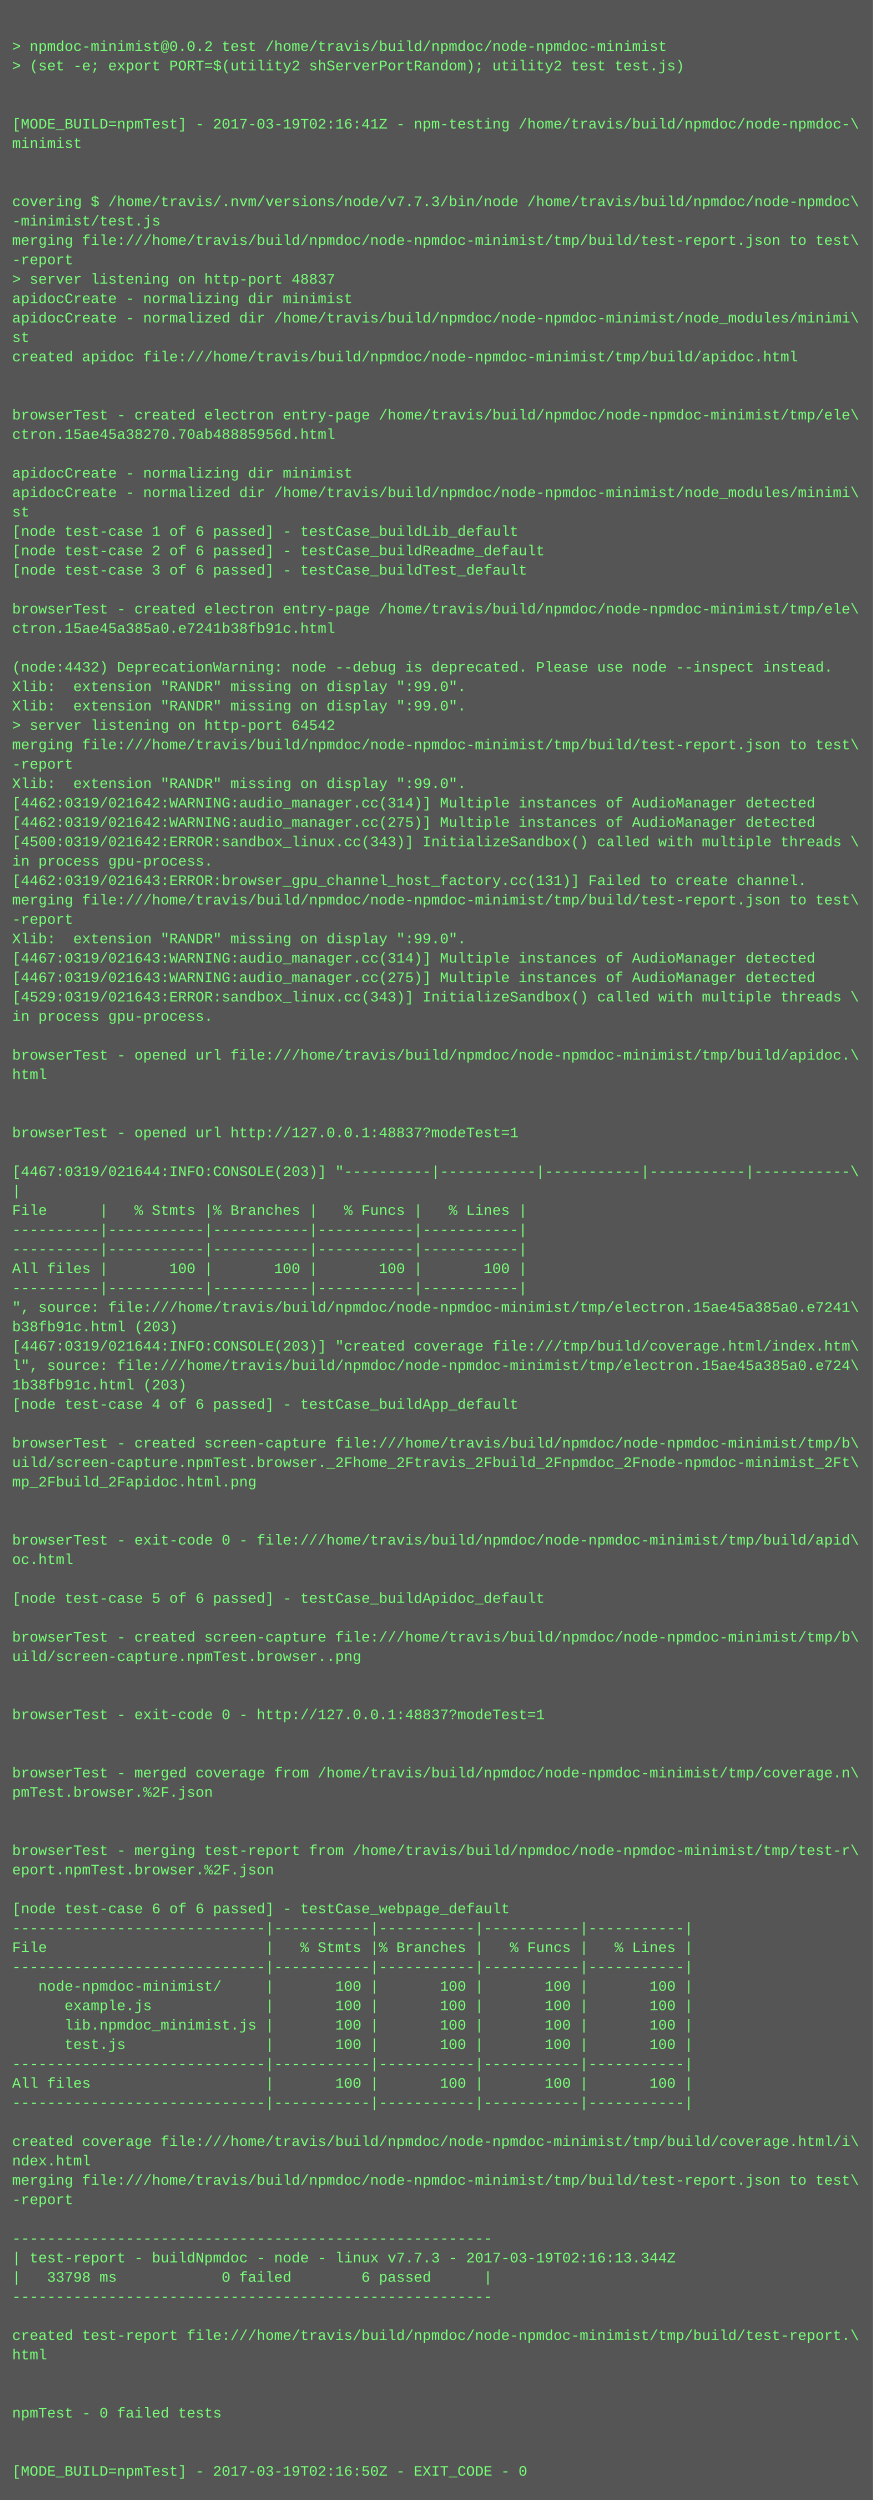
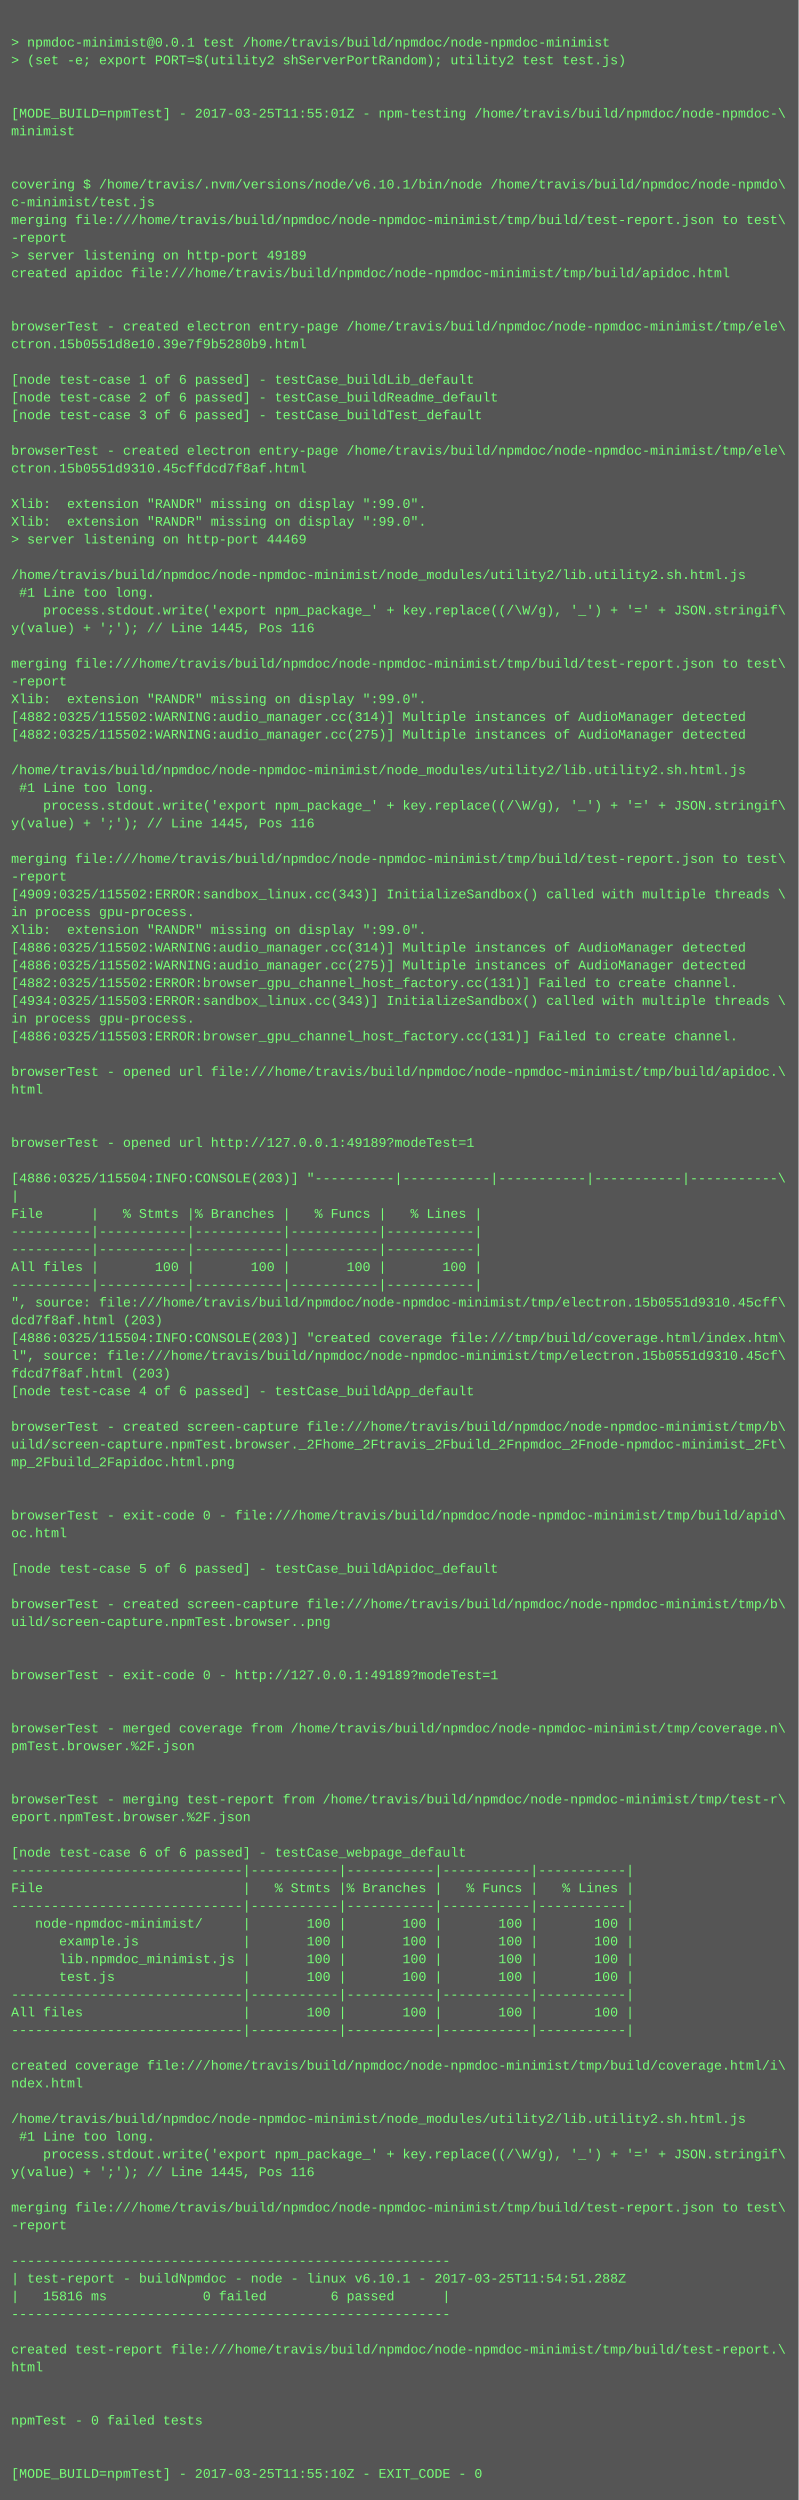
- <svg xmlns="http://www.w3.org/2000/svg" height="2062" width="720">
-   <rect height="2062" fill="#555" width="720" />
+ <svg xmlns="http://www.w3.org/2000/svg" height="2254" width="720">
+   <rect height="2254" fill="#555" width="720" />
  <text fill="#7f7" font-family="Courier New" font-size="12" xml:space="preserve">
    <tspan x="10" y="26" />
-     <tspan x="10" y="42">&gt; npmdoc-minimist@0.0.2 test /home/travis/build/npmdoc/node-npmdoc-minimist</tspan>
+     <tspan x="10" y="42">&gt; npmdoc-minimist@0.0.1 test /home/travis/build/npmdoc/node-npmdoc-minimist</tspan>
    <tspan x="10" y="58">&gt; (set -e; export PORT=$(utility2 shServerPortRandom); utility2 test test.js)</tspan>
    <tspan x="10" y="74" />
    <tspan x="10" y="90" />
-     <tspan x="10" y="106">[MODE_BUILD=npmTest] - 2017-03-19T02:16:41Z - npm-testing /home/travis/build/npmdoc/node-npmdoc-\</tspan>
+     <tspan x="10" y="106">[MODE_BUILD=npmTest] - 2017-03-25T11:55:01Z - npm-testing /home/travis/build/npmdoc/node-npmdoc-\</tspan>
    <tspan x="10" y="122">minimist</tspan>
    <tspan x="10" y="138" />
    <tspan x="10" y="154" />
-     <tspan x="10" y="170">covering $ /home/travis/.nvm/versions/node/v7.7.3/bin/node /home/travis/build/npmdoc/node-npmdoc\</tspan>
-     <tspan x="10" y="186">-minimist/test.js</tspan>
+     <tspan x="10" y="170">covering $ /home/travis/.nvm/versions/node/v6.10.1/bin/node /home/travis/build/npmdoc/node-npmdo\</tspan>
+     <tspan x="10" y="186">c-minimist/test.js</tspan>
    <tspan x="10" y="202">merging file:///home/travis/build/npmdoc/node-npmdoc-minimist/tmp/build/test-report.json to test\</tspan>
    <tspan x="10" y="218">-report</tspan>
-     <tspan x="10" y="234">&gt; server listening on http-port 48837</tspan>
-     <tspan x="10" y="250">apidocCreate - normalizing dir minimist</tspan>
-     <tspan x="10" y="266">apidocCreate - normalized dir /home/travis/build/npmdoc/node-npmdoc-minimist/node_modules/minimi\</tspan>
-     <tspan x="10" y="282">st</tspan>
-     <tspan x="10" y="298">created apidoc file:///home/travis/build/npmdoc/node-npmdoc-minimist/tmp/build/apidoc.html</tspan>
-     <tspan x="10" y="314" />
+     <tspan x="10" y="234">&gt; server listening on http-port 49189</tspan>
+     <tspan x="10" y="250">created apidoc file:///home/travis/build/npmdoc/node-npmdoc-minimist/tmp/build/apidoc.html</tspan>
+     <tspan x="10" y="266" />
+     <tspan x="10" y="282" />
+     <tspan x="10" y="298">browserTest - created electron entry-page /home/travis/build/npmdoc/node-npmdoc-minimist/tmp/ele\</tspan>
+     <tspan x="10" y="314">ctron.15b0551d8e10.39e7f9b5280b9.html</tspan>
    <tspan x="10" y="330" />
-     <tspan x="10" y="346">browserTest - created electron entry-page /home/travis/build/npmdoc/node-npmdoc-minimist/tmp/ele\</tspan>
-     <tspan x="10" y="362">ctron.15ae45a38270.70ab48885956d.html</tspan>
-     <tspan x="10" y="378" />
-     <tspan x="10" y="394">apidocCreate - normalizing dir minimist</tspan>
-     <tspan x="10" y="410">apidocCreate - normalized dir /home/travis/build/npmdoc/node-npmdoc-minimist/node_modules/minimi\</tspan>
-     <tspan x="10" y="426">st</tspan>
-     <tspan x="10" y="442">[node test-case 1 of 6 passed] - testCase_buildLib_default</tspan>
-     <tspan x="10" y="458">[node test-case 2 of 6 passed] - testCase_buildReadme_default</tspan>
-     <tspan x="10" y="474">[node test-case 3 of 6 passed] - testCase_buildTest_default</tspan>
-     <tspan x="10" y="490" />
-     <tspan x="10" y="506">browserTest - created electron entry-page /home/travis/build/npmdoc/node-npmdoc-minimist/tmp/ele\</tspan>
-     <tspan x="10" y="522">ctron.15ae45a385a0.e7241b38fb91c.html</tspan>
-     <tspan x="10" y="538" />
-     <tspan x="10" y="554">(node:4432) DeprecationWarning: node --debug is deprecated. Please use node --inspect instead.</tspan>
-     <tspan x="10" y="570">Xlib:  extension "RANDR" missing on display ":99.0".</tspan>
-     <tspan x="10" y="586">Xlib:  extension "RANDR" missing on display ":99.0".</tspan>
-     <tspan x="10" y="602">&gt; server listening on http-port 64542</tspan>
-     <tspan x="10" y="618">merging file:///home/travis/build/npmdoc/node-npmdoc-minimist/tmp/build/test-report.json to test\</tspan>
-     <tspan x="10" y="634">-report</tspan>
-     <tspan x="10" y="650">Xlib:  extension "RANDR" missing on display ":99.0".</tspan>
-     <tspan x="10" y="666">[4462:0319/021642:WARNING:audio_manager.cc(314)] Multiple instances of AudioManager detected</tspan>
-     <tspan x="10" y="682">[4462:0319/021642:WARNING:audio_manager.cc(275)] Multiple instances of AudioManager detected</tspan>
-     <tspan x="10" y="698">[4500:0319/021642:ERROR:sandbox_linux.cc(343)] InitializeSandbox() called with multiple threads \</tspan>
-     <tspan x="10" y="714">in process gpu-process. </tspan>
-     <tspan x="10" y="730">[4462:0319/021643:ERROR:browser_gpu_channel_host_factory.cc(131)] Failed to create channel.</tspan>
-     <tspan x="10" y="746">merging file:///home/travis/build/npmdoc/node-npmdoc-minimist/tmp/build/test-report.json to test\</tspan>
-     <tspan x="10" y="762">-report</tspan>
-     <tspan x="10" y="778">Xlib:  extension "RANDR" missing on display ":99.0".</tspan>
-     <tspan x="10" y="794">[4467:0319/021643:WARNING:audio_manager.cc(314)] Multiple instances of AudioManager detected</tspan>
-     <tspan x="10" y="810">[4467:0319/021643:WARNING:audio_manager.cc(275)] Multiple instances of AudioManager detected</tspan>
-     <tspan x="10" y="826">[4529:0319/021643:ERROR:sandbox_linux.cc(343)] InitializeSandbox() called with multiple threads \</tspan>
-     <tspan x="10" y="842">in process gpu-process. </tspan>
-     <tspan x="10" y="858" />
-     <tspan x="10" y="874">browserTest - opened url file:///home/travis/build/npmdoc/node-npmdoc-minimist/tmp/build/apidoc.\</tspan>
-     <tspan x="10" y="890">html</tspan>
-     <tspan x="10" y="906" />
-     <tspan x="10" y="922" />
-     <tspan x="10" y="938">browserTest - opened url http://127.0.0.1:48837?modeTest=1</tspan>
+     <tspan x="10" y="346">[node test-case 1 of 6 passed] - testCase_buildLib_default</tspan>
+     <tspan x="10" y="362">[node test-case 2 of 6 passed] - testCase_buildReadme_default</tspan>
+     <tspan x="10" y="378">[node test-case 3 of 6 passed] - testCase_buildTest_default</tspan>
+     <tspan x="10" y="394" />
+     <tspan x="10" y="410">browserTest - created electron entry-page /home/travis/build/npmdoc/node-npmdoc-minimist/tmp/ele\</tspan>
+     <tspan x="10" y="426">ctron.15b0551d9310.45cffdcd7f8af.html</tspan>
+     <tspan x="10" y="442" />
+     <tspan x="10" y="458">Xlib:  extension "RANDR" missing on display ":99.0".</tspan>
+     <tspan x="10" y="474">Xlib:  extension "RANDR" missing on display ":99.0".</tspan>
+     <tspan x="10" y="490">&gt; server listening on http-port 44469</tspan>
+     <tspan x="10" y="506" />
+     <tspan x="10" y="522">/home/travis/build/npmdoc/node-npmdoc-minimist/node_modules/utility2/lib.utility2.sh.html.js</tspan>
+     <tspan x="10" y="538"> #1 Line too long.</tspan>
+     <tspan x="10" y="554">    process.stdout.write('export npm_package_' + key.replace((/\W/g), '_') + '=' + JSON.stringif\</tspan>
+     <tspan x="10" y="570">y(value) + ';'); // Line 1445, Pos 116</tspan>
+     <tspan x="10" y="586" />
+     <tspan x="10" y="602">merging file:///home/travis/build/npmdoc/node-npmdoc-minimist/tmp/build/test-report.json to test\</tspan>
+     <tspan x="10" y="618">-report</tspan>
+     <tspan x="10" y="634">Xlib:  extension "RANDR" missing on display ":99.0".</tspan>
+     <tspan x="10" y="650">[4882:0325/115502:WARNING:audio_manager.cc(314)] Multiple instances of AudioManager detected</tspan>
+     <tspan x="10" y="666">[4882:0325/115502:WARNING:audio_manager.cc(275)] Multiple instances of AudioManager detected</tspan>
+     <tspan x="10" y="682" />
+     <tspan x="10" y="698">/home/travis/build/npmdoc/node-npmdoc-minimist/node_modules/utility2/lib.utility2.sh.html.js</tspan>
+     <tspan x="10" y="714"> #1 Line too long.</tspan>
+     <tspan x="10" y="730">    process.stdout.write('export npm_package_' + key.replace((/\W/g), '_') + '=' + JSON.stringif\</tspan>
+     <tspan x="10" y="746">y(value) + ';'); // Line 1445, Pos 116</tspan>
+     <tspan x="10" y="762" />
+     <tspan x="10" y="778">merging file:///home/travis/build/npmdoc/node-npmdoc-minimist/tmp/build/test-report.json to test\</tspan>
+     <tspan x="10" y="794">-report</tspan>
+     <tspan x="10" y="810">[4909:0325/115502:ERROR:sandbox_linux.cc(343)] InitializeSandbox() called with multiple threads \</tspan>
+     <tspan x="10" y="826">in process gpu-process. </tspan>
+     <tspan x="10" y="842">Xlib:  extension "RANDR" missing on display ":99.0".</tspan>
+     <tspan x="10" y="858">[4886:0325/115502:WARNING:audio_manager.cc(314)] Multiple instances of AudioManager detected</tspan>
+     <tspan x="10" y="874">[4886:0325/115502:WARNING:audio_manager.cc(275)] Multiple instances of AudioManager detected</tspan>
+     <tspan x="10" y="890">[4882:0325/115502:ERROR:browser_gpu_channel_host_factory.cc(131)] Failed to create channel.</tspan>
+     <tspan x="10" y="906">[4934:0325/115503:ERROR:sandbox_linux.cc(343)] InitializeSandbox() called with multiple threads \</tspan>
+     <tspan x="10" y="922">in process gpu-process. </tspan>
+     <tspan x="10" y="938">[4886:0325/115503:ERROR:browser_gpu_channel_host_factory.cc(131)] Failed to create channel.</tspan>
    <tspan x="10" y="954" />
-     <tspan x="10" y="970">[4467:0319/021644:INFO:CONSOLE(203)] "----------|-----------|-----------|-----------|-----------\</tspan>
-     <tspan x="10" y="986">|</tspan>
-     <tspan x="10" y="1002">File      |   % Stmts |% Branches |   % Funcs |   % Lines |</tspan>
-     <tspan x="10" y="1018">----------|-----------|-----------|-----------|-----------|</tspan>
-     <tspan x="10" y="1034">----------|-----------|-----------|-----------|-----------|</tspan>
-     <tspan x="10" y="1050">All files |       100 |       100 |       100 |       100 |</tspan>
-     <tspan x="10" y="1066">----------|-----------|-----------|-----------|-----------|</tspan>
-     <tspan x="10" y="1082">", source: file:///home/travis/build/npmdoc/node-npmdoc-minimist/tmp/electron.15ae45a385a0.e7241\</tspan>
-     <tspan x="10" y="1098">b38fb91c.html (203)</tspan>
-     <tspan x="10" y="1114">[4467:0319/021644:INFO:CONSOLE(203)] "created coverage file:///tmp/build/coverage.html/index.htm\</tspan>
-     <tspan x="10" y="1130">l", source: file:///home/travis/build/npmdoc/node-npmdoc-minimist/tmp/electron.15ae45a385a0.e724\</tspan>
-     <tspan x="10" y="1146">1b38fb91c.html (203)</tspan>
-     <tspan x="10" y="1162">[node test-case 4 of 6 passed] - testCase_buildApp_default</tspan>
-     <tspan x="10" y="1178" />
-     <tspan x="10" y="1194">browserTest - created screen-capture file:///home/travis/build/npmdoc/node-npmdoc-minimist/tmp/b\</tspan>
-     <tspan x="10" y="1210">uild/screen-capture.npmTest.browser._2Fhome_2Ftravis_2Fbuild_2Fnpmdoc_2Fnode-npmdoc-minimist_2Ft\</tspan>
-     <tspan x="10" y="1226">mp_2Fbuild_2Fapidoc.html.png</tspan>
-     <tspan x="10" y="1242" />
-     <tspan x="10" y="1258" />
-     <tspan x="10" y="1274">browserTest - exit-code 0 - file:///home/travis/build/npmdoc/node-npmdoc-minimist/tmp/build/apid\</tspan>
-     <tspan x="10" y="1290">oc.html</tspan>
-     <tspan x="10" y="1306" />
-     <tspan x="10" y="1322">[node test-case 5 of 6 passed] - testCase_buildApidoc_default</tspan>
+     <tspan x="10" y="970">browserTest - opened url file:///home/travis/build/npmdoc/node-npmdoc-minimist/tmp/build/apidoc.\</tspan>
+     <tspan x="10" y="986">html</tspan>
+     <tspan x="10" y="1002" />
+     <tspan x="10" y="1018" />
+     <tspan x="10" y="1034">browserTest - opened url http://127.0.0.1:49189?modeTest=1</tspan>
+     <tspan x="10" y="1050" />
+     <tspan x="10" y="1066">[4886:0325/115504:INFO:CONSOLE(203)] "----------|-----------|-----------|-----------|-----------\</tspan>
+     <tspan x="10" y="1082">|</tspan>
+     <tspan x="10" y="1098">File      |   % Stmts |% Branches |   % Funcs |   % Lines |</tspan>
+     <tspan x="10" y="1114">----------|-----------|-----------|-----------|-----------|</tspan>
+     <tspan x="10" y="1130">----------|-----------|-----------|-----------|-----------|</tspan>
+     <tspan x="10" y="1146">All files |       100 |       100 |       100 |       100 |</tspan>
+     <tspan x="10" y="1162">----------|-----------|-----------|-----------|-----------|</tspan>
+     <tspan x="10" y="1178">", source: file:///home/travis/build/npmdoc/node-npmdoc-minimist/tmp/electron.15b0551d9310.45cff\</tspan>
+     <tspan x="10" y="1194">dcd7f8af.html (203)</tspan>
+     <tspan x="10" y="1210">[4886:0325/115504:INFO:CONSOLE(203)] "created coverage file:///tmp/build/coverage.html/index.htm\</tspan>
+     <tspan x="10" y="1226">l", source: file:///home/travis/build/npmdoc/node-npmdoc-minimist/tmp/electron.15b0551d9310.45cf\</tspan>
+     <tspan x="10" y="1242">fdcd7f8af.html (203)</tspan>
+     <tspan x="10" y="1258">[node test-case 4 of 6 passed] - testCase_buildApp_default</tspan>
+     <tspan x="10" y="1274" />
+     <tspan x="10" y="1290">browserTest - created screen-capture file:///home/travis/build/npmdoc/node-npmdoc-minimist/tmp/b\</tspan>
+     <tspan x="10" y="1306">uild/screen-capture.npmTest.browser._2Fhome_2Ftravis_2Fbuild_2Fnpmdoc_2Fnode-npmdoc-minimist_2Ft\</tspan>
+     <tspan x="10" y="1322">mp_2Fbuild_2Fapidoc.html.png</tspan>
    <tspan x="10" y="1338" />
-     <tspan x="10" y="1354">browserTest - created screen-capture file:///home/travis/build/npmdoc/node-npmdoc-minimist/tmp/b\</tspan>
-     <tspan x="10" y="1370">uild/screen-capture.npmTest.browser..png</tspan>
-     <tspan x="10" y="1386" />
+     <tspan x="10" y="1354" />
+     <tspan x="10" y="1370">browserTest - exit-code 0 - file:///home/travis/build/npmdoc/node-npmdoc-minimist/tmp/build/apid\</tspan>
+     <tspan x="10" y="1386">oc.html</tspan>
    <tspan x="10" y="1402" />
-     <tspan x="10" y="1418">browserTest - exit-code 0 - http://127.0.0.1:48837?modeTest=1</tspan>
+     <tspan x="10" y="1418">[node test-case 5 of 6 passed] - testCase_buildApidoc_default</tspan>
    <tspan x="10" y="1434" />
-     <tspan x="10" y="1450" />
-     <tspan x="10" y="1466">browserTest - merged coverage from /home/travis/build/npmdoc/node-npmdoc-minimist/tmp/coverage.n\</tspan>
-     <tspan x="10" y="1482">pmTest.browser.%2F.json</tspan>
+     <tspan x="10" y="1450">browserTest - created screen-capture file:///home/travis/build/npmdoc/node-npmdoc-minimist/tmp/b\</tspan>
+     <tspan x="10" y="1466">uild/screen-capture.npmTest.browser..png</tspan>
+     <tspan x="10" y="1482" />
    <tspan x="10" y="1498" />
-     <tspan x="10" y="1514" />
-     <tspan x="10" y="1530">browserTest - merging test-report from /home/travis/build/npmdoc/node-npmdoc-minimist/tmp/test-r\</tspan>
-     <tspan x="10" y="1546">eport.npmTest.browser.%2F.json</tspan>
-     <tspan x="10" y="1562" />
-     <tspan x="10" y="1578">[node test-case 6 of 6 passed] - testCase_webpage_default</tspan>
-     <tspan x="10" y="1594">-----------------------------|-----------|-----------|-----------|-----------|</tspan>
-     <tspan x="10" y="1610">File                         |   % Stmts |% Branches |   % Funcs |   % Lines |</tspan>
-     <tspan x="10" y="1626">-----------------------------|-----------|-----------|-----------|-----------|</tspan>
-     <tspan x="10" y="1642">   node-npmdoc-minimist/     |       100 |       100 |       100 |       100 |</tspan>
-     <tspan x="10" y="1658">      example.js             |       100 |       100 |       100 |       100 |</tspan>
-     <tspan x="10" y="1674">      lib.npmdoc_minimist.js |       100 |       100 |       100 |       100 |</tspan>
-     <tspan x="10" y="1690">      test.js                |       100 |       100 |       100 |       100 |</tspan>
-     <tspan x="10" y="1706">-----------------------------|-----------|-----------|-----------|-----------|</tspan>
-     <tspan x="10" y="1722">All files                    |       100 |       100 |       100 |       100 |</tspan>
-     <tspan x="10" y="1738">-----------------------------|-----------|-----------|-----------|-----------|</tspan>
-     <tspan x="10" y="1754" />
-     <tspan x="10" y="1770">created coverage file:///home/travis/build/npmdoc/node-npmdoc-minimist/tmp/build/coverage.html/i\</tspan>
-     <tspan x="10" y="1786">ndex.html</tspan>
-     <tspan x="10" y="1802">merging file:///home/travis/build/npmdoc/node-npmdoc-minimist/tmp/build/test-report.json to test\</tspan>
-     <tspan x="10" y="1818">-report</tspan>
-     <tspan x="10" y="1834" />
-     <tspan x="10" y="1850">-------------------------------------------------------</tspan>
-     <tspan x="10" y="1866">| test-report - buildNpmdoc - node - linux v7.7.3 - 2017-03-19T02:16:13.344Z</tspan>
-     <tspan x="10" y="1882">|   33798 ms            0 failed        6 passed      |</tspan>
-     <tspan x="10" y="1898">-------------------------------------------------------</tspan>
-     <tspan x="10" y="1914" />
-     <tspan x="10" y="1930">created test-report file:///home/travis/build/npmdoc/node-npmdoc-minimist/tmp/build/test-report.\</tspan>
-     <tspan x="10" y="1946">html</tspan>
-     <tspan x="10" y="1962" />
+     <tspan x="10" y="1514">browserTest - exit-code 0 - http://127.0.0.1:49189?modeTest=1</tspan>
+     <tspan x="10" y="1530" />
+     <tspan x="10" y="1546" />
+     <tspan x="10" y="1562">browserTest - merged coverage from /home/travis/build/npmdoc/node-npmdoc-minimist/tmp/coverage.n\</tspan>
+     <tspan x="10" y="1578">pmTest.browser.%2F.json</tspan>
+     <tspan x="10" y="1594" />
+     <tspan x="10" y="1610" />
+     <tspan x="10" y="1626">browserTest - merging test-report from /home/travis/build/npmdoc/node-npmdoc-minimist/tmp/test-r\</tspan>
+     <tspan x="10" y="1642">eport.npmTest.browser.%2F.json</tspan>
+     <tspan x="10" y="1658" />
+     <tspan x="10" y="1674">[node test-case 6 of 6 passed] - testCase_webpage_default</tspan>
+     <tspan x="10" y="1690">-----------------------------|-----------|-----------|-----------|-----------|</tspan>
+     <tspan x="10" y="1706">File                         |   % Stmts |% Branches |   % Funcs |   % Lines |</tspan>
+     <tspan x="10" y="1722">-----------------------------|-----------|-----------|-----------|-----------|</tspan>
+     <tspan x="10" y="1738">   node-npmdoc-minimist/     |       100 |       100 |       100 |       100 |</tspan>
+     <tspan x="10" y="1754">      example.js             |       100 |       100 |       100 |       100 |</tspan>
+     <tspan x="10" y="1770">      lib.npmdoc_minimist.js |       100 |       100 |       100 |       100 |</tspan>
+     <tspan x="10" y="1786">      test.js                |       100 |       100 |       100 |       100 |</tspan>
+     <tspan x="10" y="1802">-----------------------------|-----------|-----------|-----------|-----------|</tspan>
+     <tspan x="10" y="1818">All files                    |       100 |       100 |       100 |       100 |</tspan>
+     <tspan x="10" y="1834">-----------------------------|-----------|-----------|-----------|-----------|</tspan>
+     <tspan x="10" y="1850" />
+     <tspan x="10" y="1866">created coverage file:///home/travis/build/npmdoc/node-npmdoc-minimist/tmp/build/coverage.html/i\</tspan>
+     <tspan x="10" y="1882">ndex.html</tspan>
+     <tspan x="10" y="1898" />
+     <tspan x="10" y="1914">/home/travis/build/npmdoc/node-npmdoc-minimist/node_modules/utility2/lib.utility2.sh.html.js</tspan>
+     <tspan x="10" y="1930"> #1 Line too long.</tspan>
+     <tspan x="10" y="1946">    process.stdout.write('export npm_package_' + key.replace((/\W/g), '_') + '=' + JSON.stringif\</tspan>
+     <tspan x="10" y="1962">y(value) + ';'); // Line 1445, Pos 116</tspan>
    <tspan x="10" y="1978" />
-     <tspan x="10" y="1994">npmTest - 0 failed tests</tspan>
-     <tspan x="10" y="2010" />
+     <tspan x="10" y="1994">merging file:///home/travis/build/npmdoc/node-npmdoc-minimist/tmp/build/test-report.json to test\</tspan>
+     <tspan x="10" y="2010">-report</tspan>
    <tspan x="10" y="2026" />
-     <tspan x="10" y="2042">[MODE_BUILD=npmTest] - 2017-03-19T02:16:50Z - EXIT_CODE - 0</tspan>
+     <tspan x="10" y="2042">-------------------------------------------------------</tspan>
+     <tspan x="10" y="2058">| test-report - buildNpmdoc - node - linux v6.10.1 - 2017-03-25T11:54:51.288Z</tspan>
+     <tspan x="10" y="2074">|   15816 ms            0 failed        6 passed      |</tspan>
+     <tspan x="10" y="2090">-------------------------------------------------------</tspan>
+     <tspan x="10" y="2106" />
+     <tspan x="10" y="2122">created test-report file:///home/travis/build/npmdoc/node-npmdoc-minimist/tmp/build/test-report.\</tspan>
+     <tspan x="10" y="2138">html</tspan>
+     <tspan x="10" y="2154" />
+     <tspan x="10" y="2170" />
+     <tspan x="10" y="2186">npmTest - 0 failed tests</tspan>
+     <tspan x="10" y="2202" />
+     <tspan x="10" y="2218" />
+     <tspan x="10" y="2234">[MODE_BUILD=npmTest] - 2017-03-25T11:55:10Z - EXIT_CODE - 0</tspan>
  </text>
</svg>
